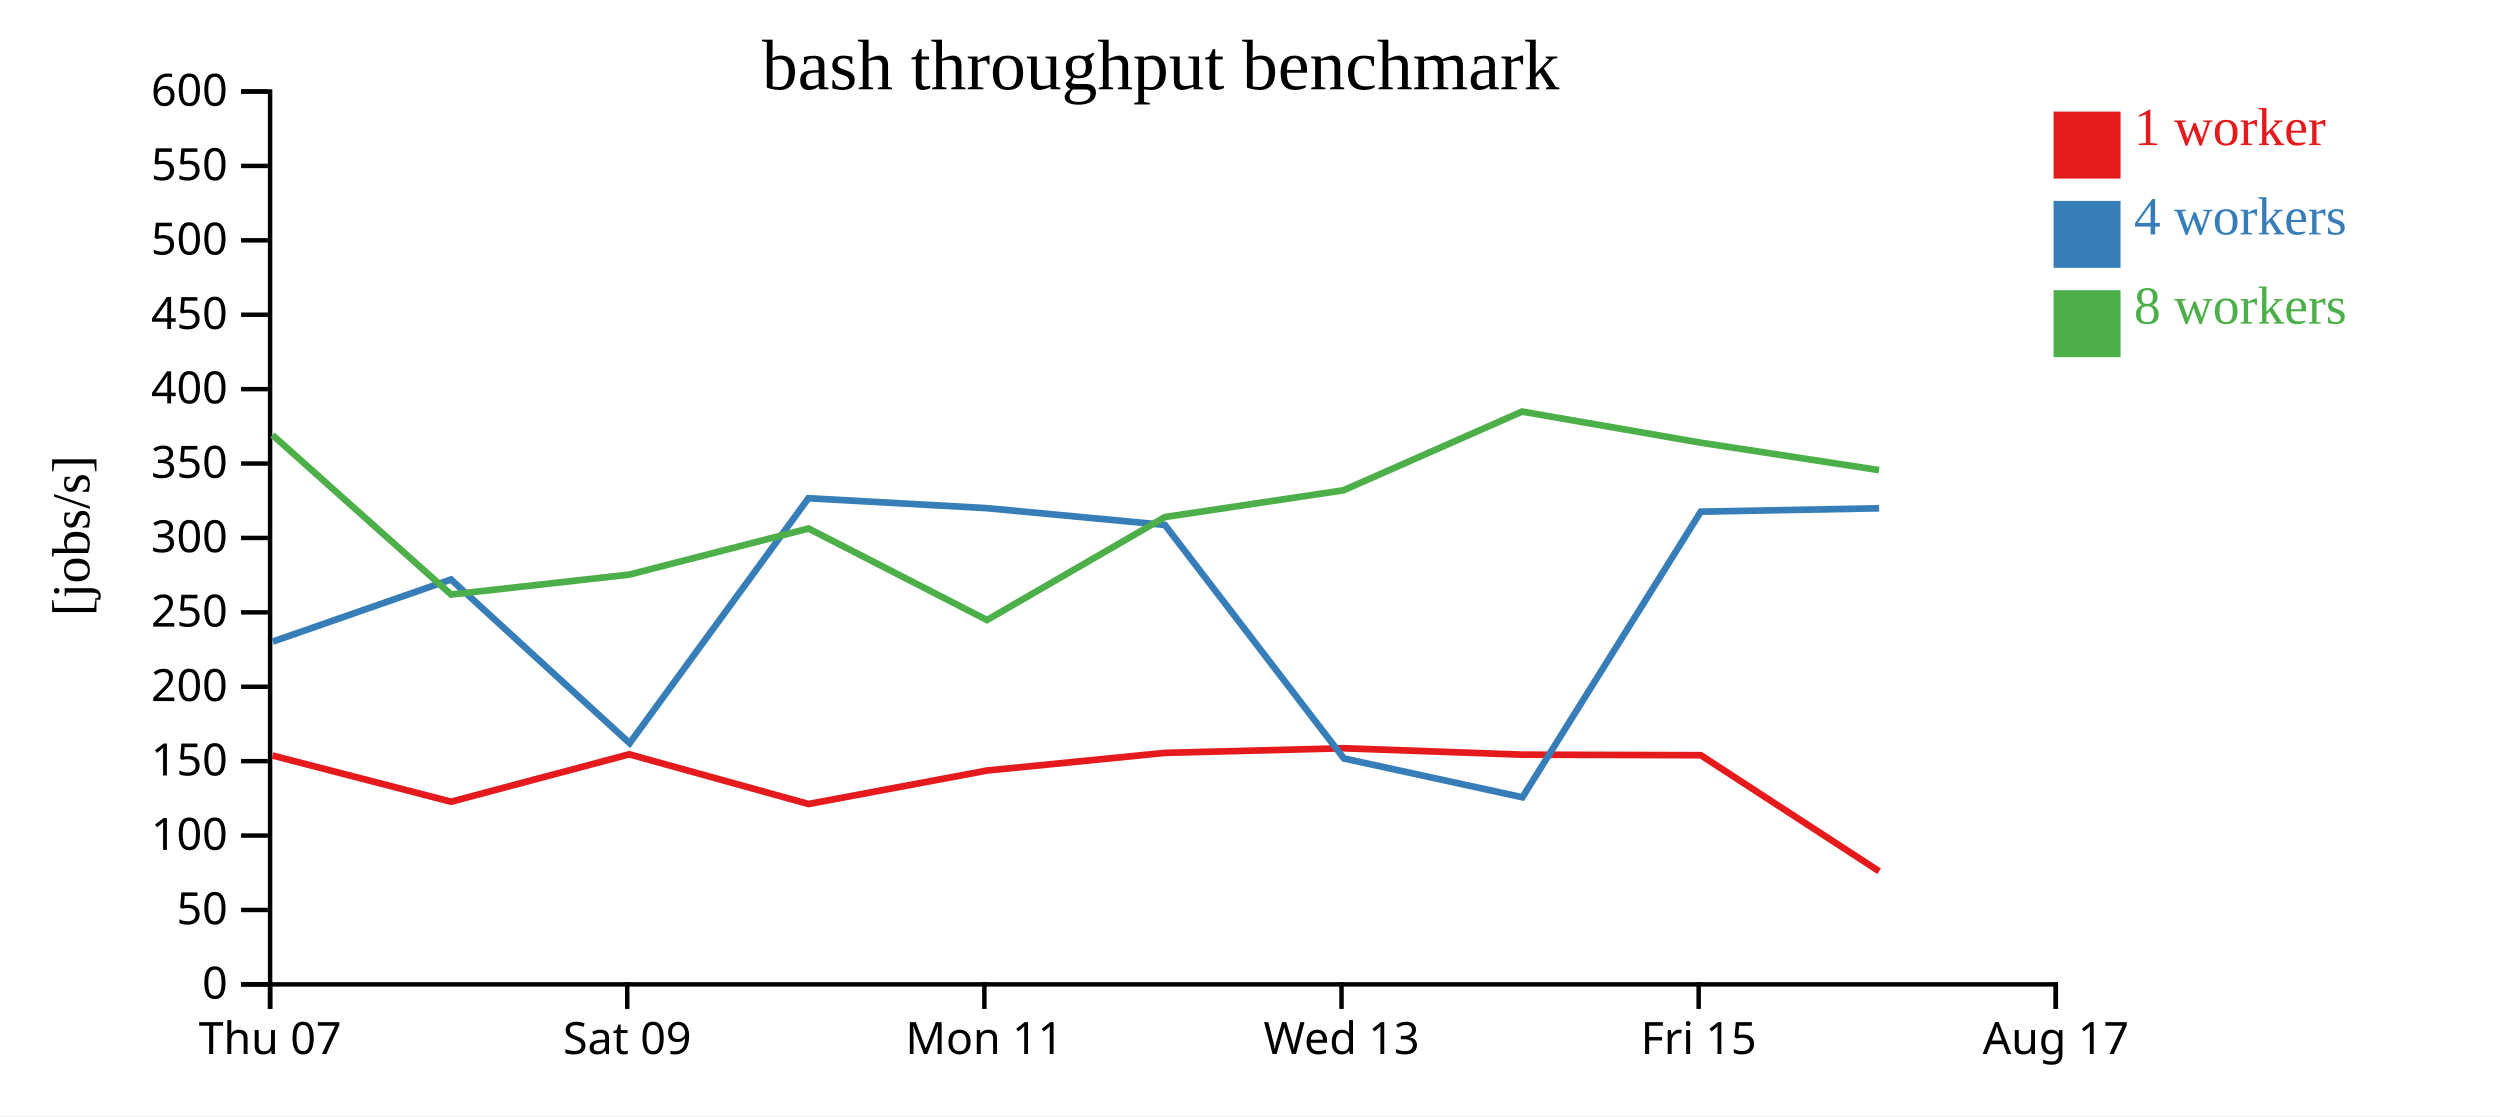
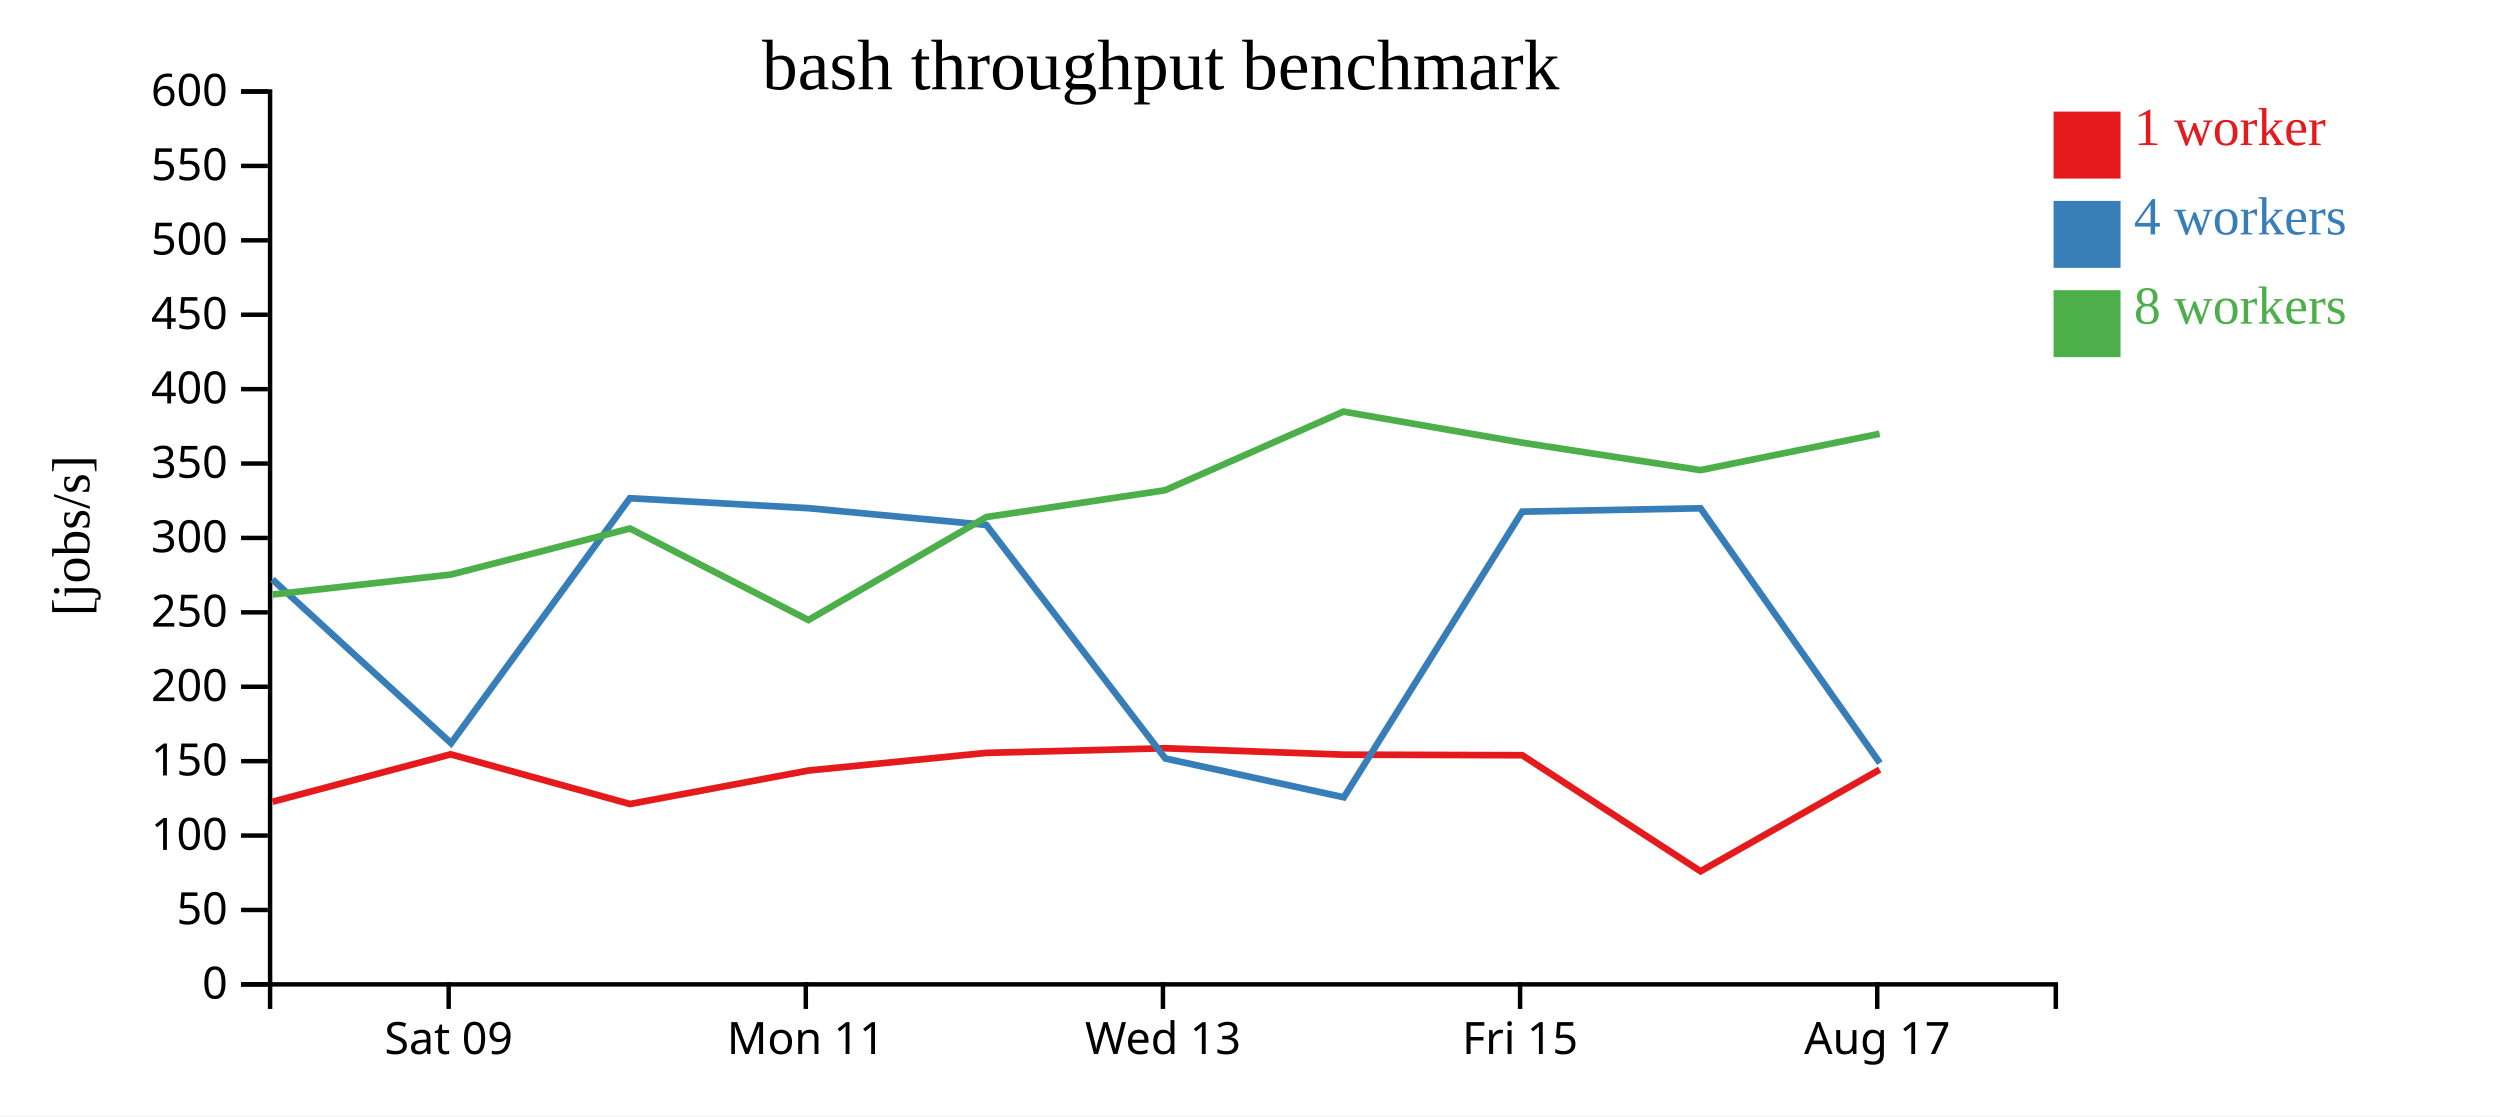
<svg xmlns="http://www.w3.org/2000/svg" width="560" height="250">
  <rect width="100%" height="100%" fill="white" />
  <g transform="translate(60,20)">
    <g transform="translate(0,200)" fill="none" font-size="10" font-family="sans-serif" text-anchor="middle">
      <path class="domain" stroke="currentColor" d="M0.5,6V0.5H400.5V6" />
-       <g class="tick" opacity="1" transform="translate(0.5,0)">
-         <line stroke="currentColor" y2="6" />
-         <text fill="currentColor" y="9" dy="0.71em">Thu 07</text>
-       </g>
-       <g class="tick" opacity="1" transform="translate(80.5,0)">
+       <g class="tick" opacity="1" transform="translate(40.5,0)">
        <line stroke="currentColor" y2="6" />
        <text fill="currentColor" y="9" dy="0.71em">Sat 09</text>
      </g>
-       <g class="tick" opacity="1" transform="translate(160.5,0)">
+       <g class="tick" opacity="1" transform="translate(120.5,0)">
        <line stroke="currentColor" y2="6" />
        <text fill="currentColor" y="9" dy="0.71em">Mon 11</text>
      </g>
-       <g class="tick" opacity="1" transform="translate(240.5,0)">
+       <g class="tick" opacity="1" transform="translate(200.5,0)">
        <line stroke="currentColor" y2="6" />
        <text fill="currentColor" y="9" dy="0.71em">Wed 13</text>
      </g>
-       <g class="tick" opacity="1" transform="translate(320.5,0)">
+       <g class="tick" opacity="1" transform="translate(280.5,0)">
        <line stroke="currentColor" y2="6" />
        <text fill="currentColor" y="9" dy="0.71em">Fri 15</text>
      </g>
-       <g class="tick" opacity="1" transform="translate(400.5,0)">
+       <g class="tick" opacity="1" transform="translate(360.5,0)">
        <line stroke="currentColor" y2="6" />
        <text fill="currentColor" y="9" dy="0.71em">Aug 17</text>
      </g>
    </g>
    <g fill="none" font-size="10" font-family="sans-serif" text-anchor="end">
      <path class="domain" stroke="currentColor" d="M-6,200.5H0.5V0.5H-6" />
      <g class="tick" opacity="1" transform="translate(0,200.5)">
        <line stroke="currentColor" x2="-6" />
        <text fill="currentColor" x="-9" dy="0.32em">0</text>
      </g>
      <g class="tick" opacity="1" transform="translate(0,183.8333)">
        <line stroke="currentColor" x2="-6" />
        <text fill="currentColor" x="-9" dy="0.32em">50</text>
      </g>
      <g class="tick" opacity="1" transform="translate(0,167.1667)">
        <line stroke="currentColor" x2="-6" />
        <text fill="currentColor" x="-9" dy="0.32em">100</text>
      </g>
      <g class="tick" opacity="1" transform="translate(0,150.5)">
        <line stroke="currentColor" x2="-6" />
        <text fill="currentColor" x="-9" dy="0.32em">150</text>
      </g>
      <g class="tick" opacity="1" transform="translate(0,133.8333)">
        <line stroke="currentColor" x2="-6" />
        <text fill="currentColor" x="-9" dy="0.32em">200</text>
      </g>
      <g class="tick" opacity="1" transform="translate(0,117.1667)">
        <line stroke="currentColor" x2="-6" />
        <text fill="currentColor" x="-9" dy="0.32em">250</text>
      </g>
      <g class="tick" opacity="1" transform="translate(0,100.5)">
        <line stroke="currentColor" x2="-6" />
        <text fill="currentColor" x="-9" dy="0.32em">300</text>
      </g>
      <g class="tick" opacity="1" transform="translate(0,83.83333)">
        <line stroke="currentColor" x2="-6" />
        <text fill="currentColor" x="-9" dy="0.32em">350</text>
      </g>
      <g class="tick" opacity="1" transform="translate(0,67.16667)">
        <line stroke="currentColor" x2="-6" />
        <text fill="currentColor" x="-9" dy="0.32em">400</text>
      </g>
      <g class="tick" opacity="1" transform="translate(0,50.5)">
        <line stroke="currentColor" x2="-6" />
        <text fill="currentColor" x="-9" dy="0.32em">450</text>
      </g>
      <g class="tick" opacity="1" transform="translate(0,33.83333)">
        <line stroke="currentColor" x2="-6" />
        <text fill="currentColor" x="-9" dy="0.32em">500</text>
      </g>
      <g class="tick" opacity="1" transform="translate(0,17.16667)">
        <line stroke="currentColor" x2="-6" />
        <text fill="currentColor" x="-9" dy="0.32em">550</text>
      </g>
      <g class="tick" opacity="1" transform="translate(0,0.5)">
        <line stroke="currentColor" x2="-6" />
        <text fill="currentColor" x="-9" dy="0.32em">600</text>
      </g>
    </g>
    <text text-anchor="middle" style="font-size: 12px" transform="rotate(-90)" y="-40" x="-100">[jobs/s]</text>
    <text text-anchor="middle" style="font-size: 16px" y="0" x="200">bash throughput benchmark</text>
-     <path class="line" fill="none" stroke="#e41a1c" stroke-width="1.5" d="M1.029,149.233L41.035,159.589L80.944,148.965L121.1,160.099L161.041,152.604L200.934,148.647L240.962,147.61L280.949,149.043L320.977,149.168L360.924,175.163" />
-     <path class="line" fill="none" stroke="#377eb8" stroke-width="1.5" d="M1.073,123.725L41.023,109.804L81.042,146.477L121.082,91.605L161.036,93.826L200.933,97.588L241.035,149.899L281.018,158.596L320.973,94.615L360.922,93.854" />
-     <path class="line" fill="none" stroke="#4daf4a" stroke-width="1.5" d="M1.018,77.428L41.047,113.172L80.987,108.705L121.106,98.384L161.08,118.884L200.954,95.812L240.956,89.819L280.937,72.196L320.963,79.161L360.905,85.308" />
+     <path class="line" fill="none" stroke="#e41a1c" stroke-width="1.5" d="M1.035,159.589L40.944,148.965L81.1,160.099L121.041,152.604L160.934,148.647L200.962,147.61L240.949,149.043L280.977,149.168L320.924,175.163L361.046,152.395" />
+     <path class="line" fill="none" stroke="#377eb8" stroke-width="1.5" d="M1.023,109.804L41.042,146.477L81.082,91.605L121.036,93.826L160.933,97.588L201.035,149.899L241.018,158.596L280.973,94.615L320.922,93.854L361.097,150.925" />
+     <path class="line" fill="none" stroke="#4daf4a" stroke-width="1.5" d="M1.047,113.172L40.987,108.705L81.106,98.384L121.08,118.884L160.954,95.812L200.956,89.819L240.937,72.196L280.963,79.161L320.905,85.308L361.028,77.165" />
    <rect class="dot" x="400" y="5" width="15" height="15" style="fill: #e41a1c;" />
    <rect class="dot" x="400" y="25" width="15" height="15" style="fill: #377eb8;" />
    <rect class="dot" x="400" y="45" width="15" height="15" style="fill: #4daf4a;" />
    <text class="label" x="418" y="12.5" style="fill: #e41a1c; alignment-baseline: middle;" text-anchor="left">1 worker</text>
    <text class="label" x="418" y="32.5" style="fill: #377eb8; alignment-baseline: middle;" text-anchor="left">4 workers</text>
    <text class="label" x="418" y="52.5" style="fill: #4daf4a; alignment-baseline: middle;" text-anchor="left">8 workers</text>
  </g>
</svg>
